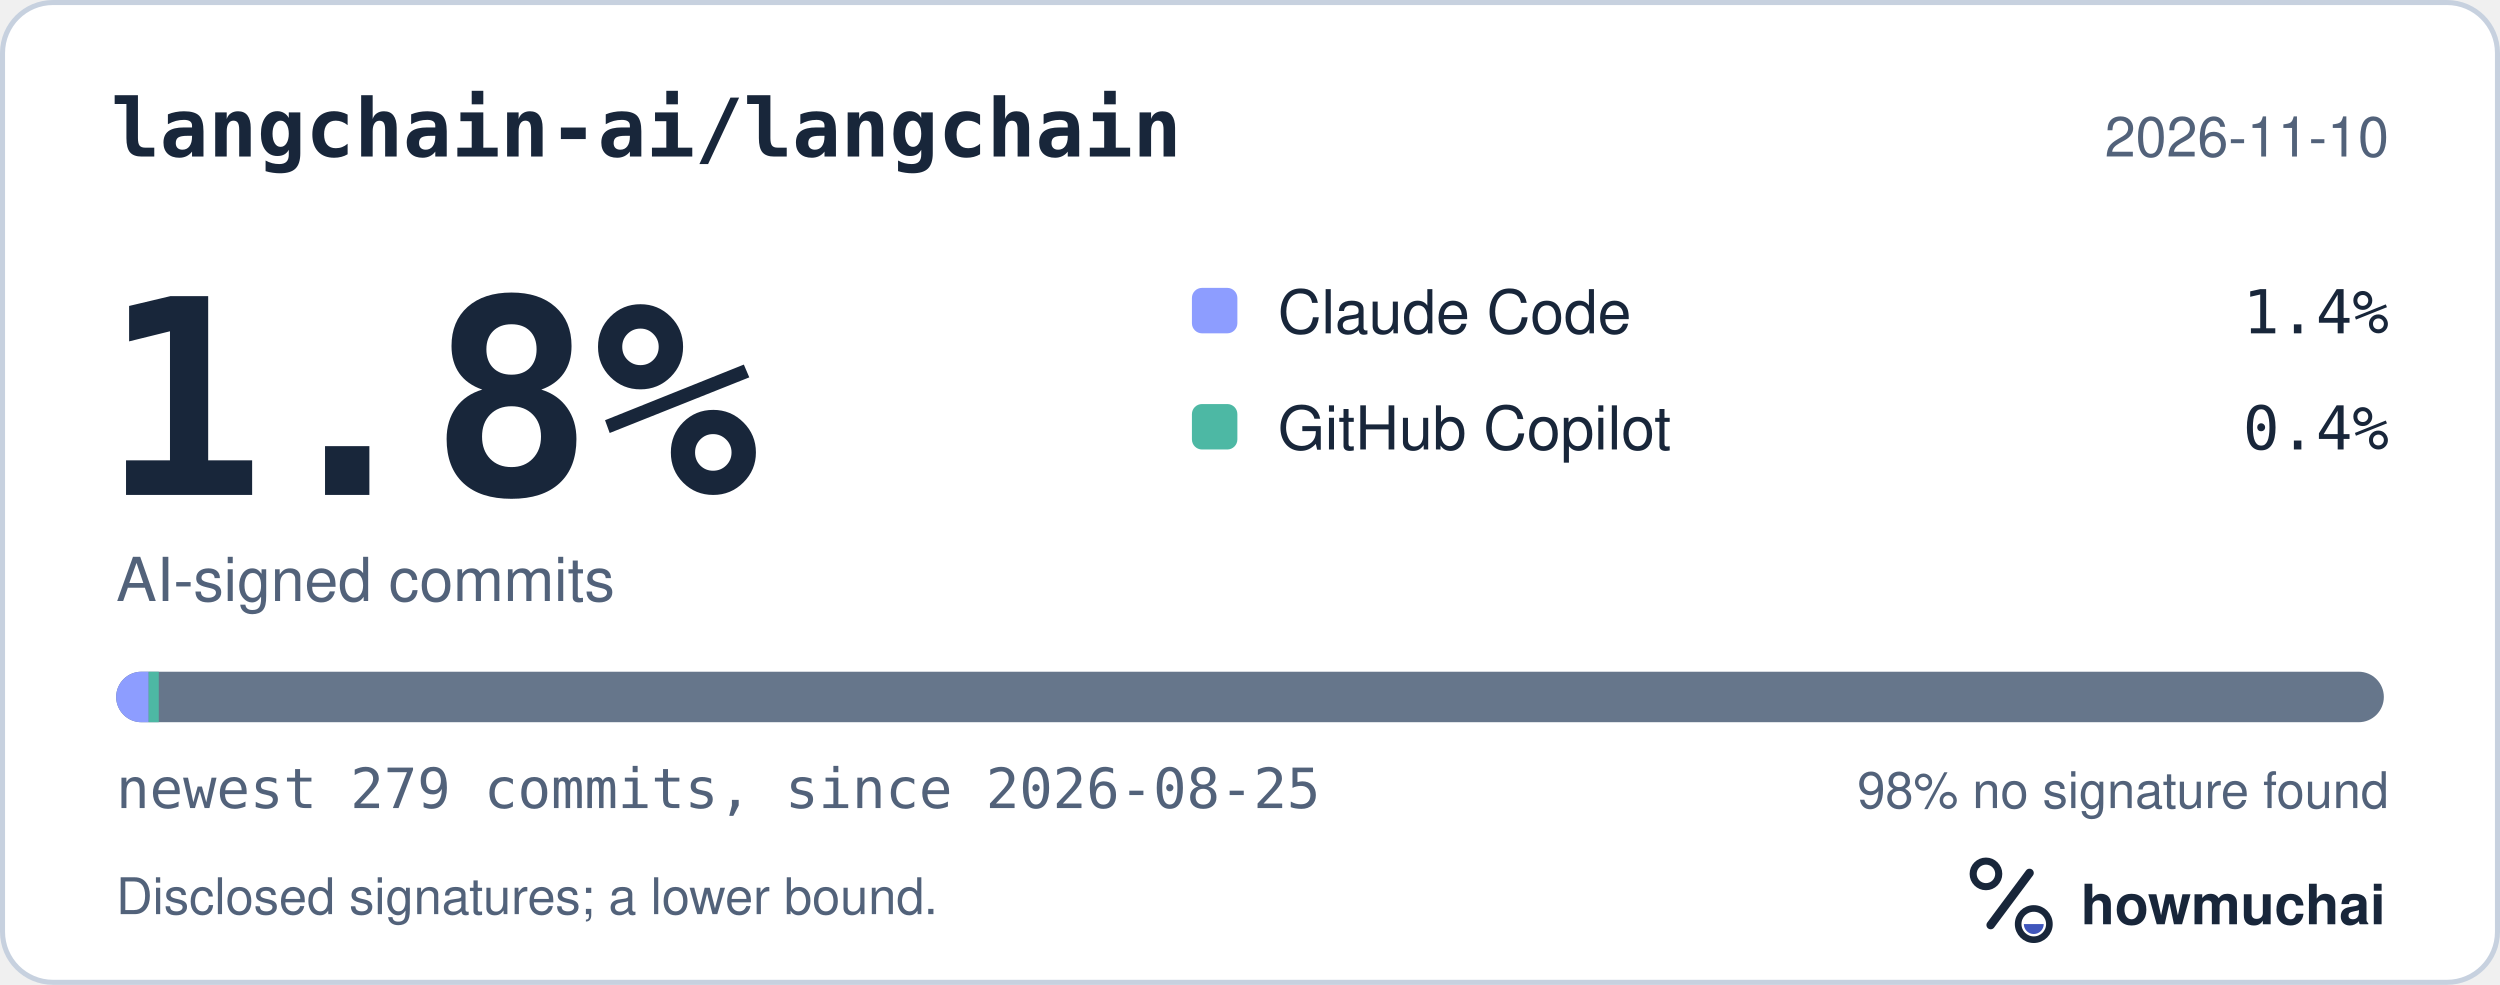
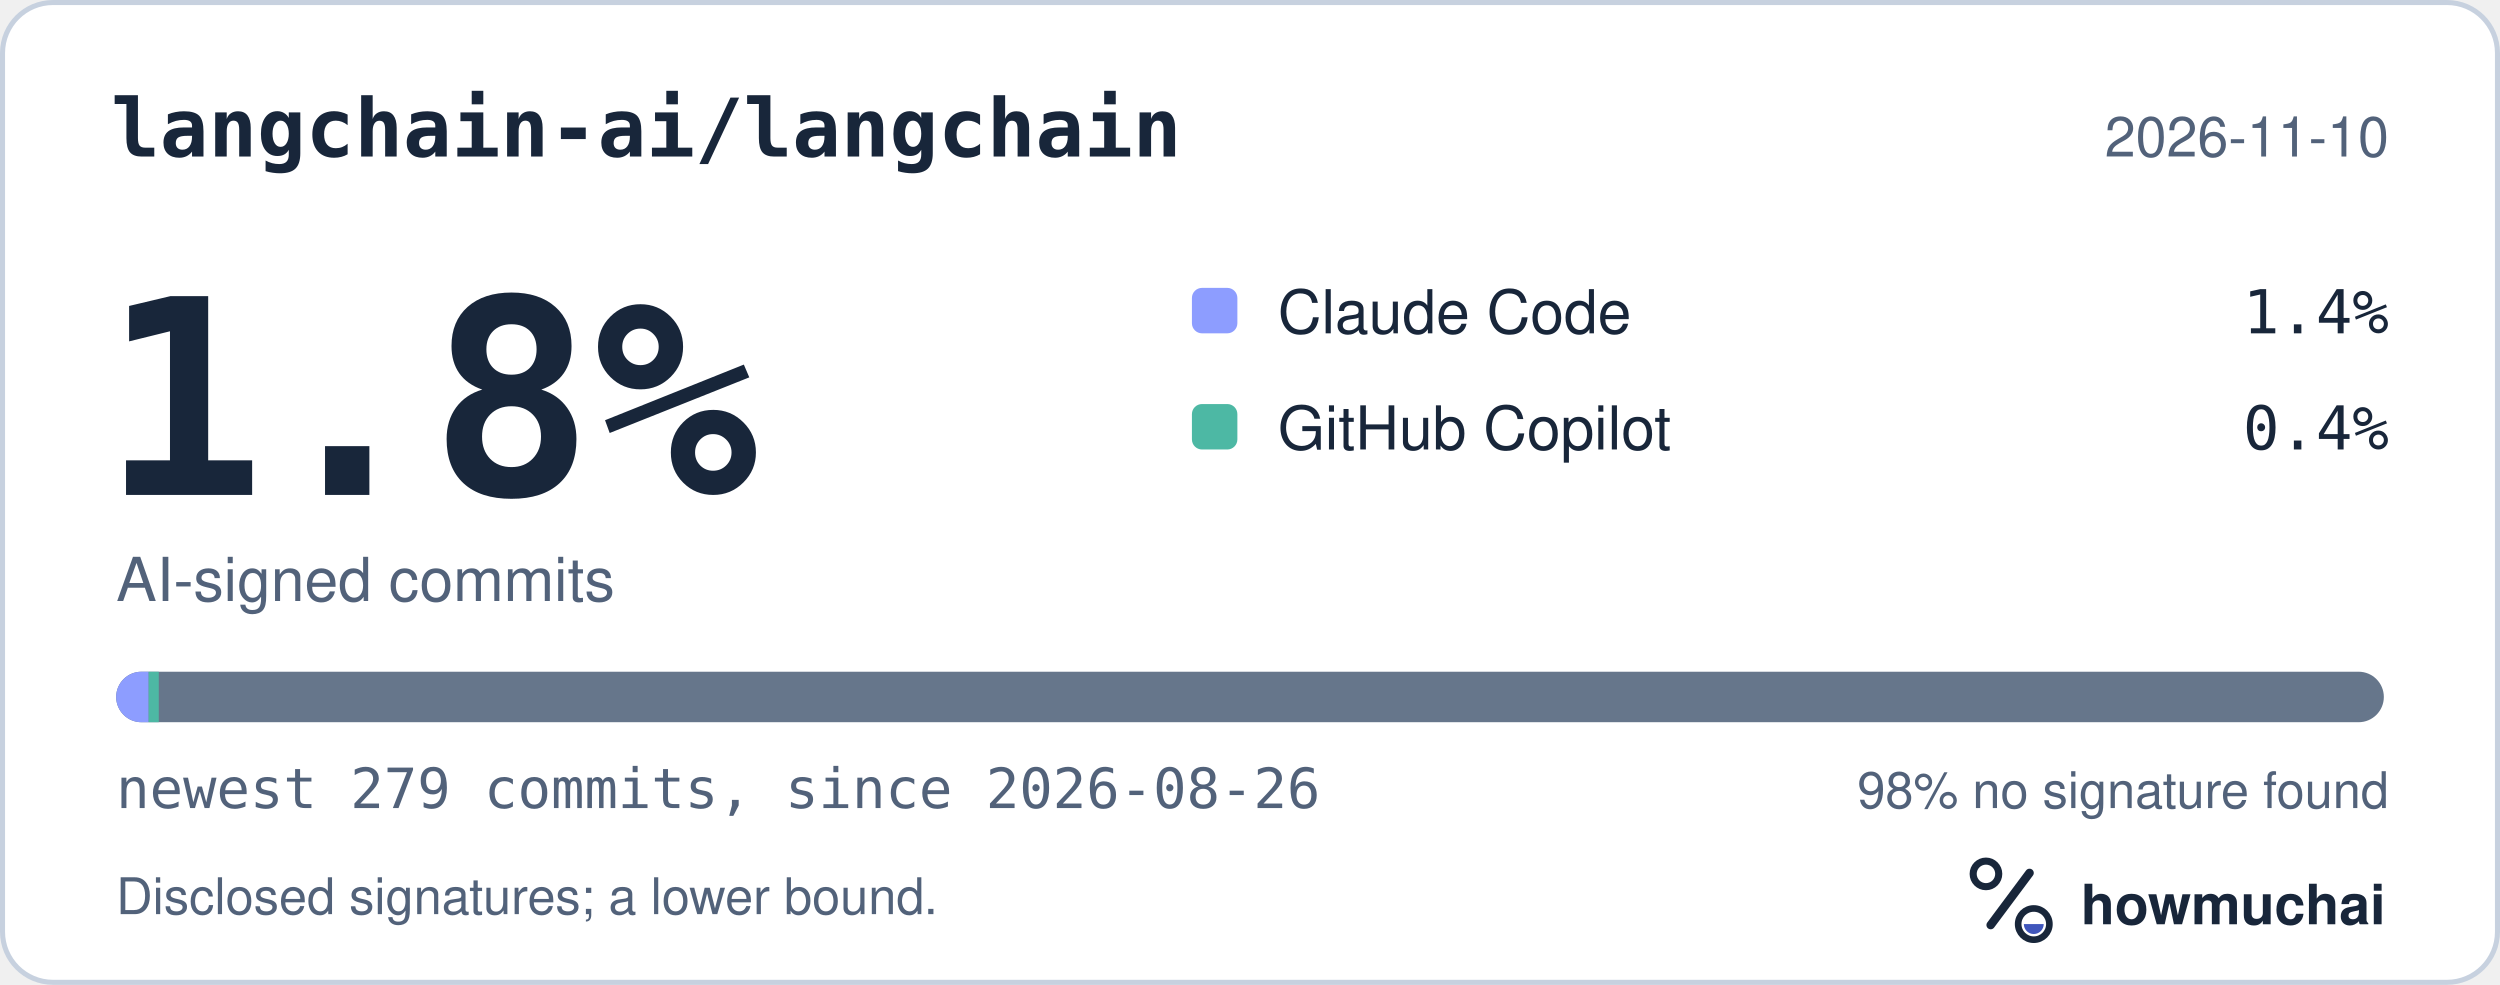
<svg xmlns="http://www.w3.org/2000/svg" width="495" height="195" viewBox="0 0 495 195" role="img" aria-labelledby="hm-t hm-d">
  <rect x="0.5" y="0.5" width="494" height="194" rx="10" fill="#FFFFFF" stroke="#C7D1DF" />
  <text x="22" y="31" fill="#18263A" font-family="ui-monospace, SF Mono, Menlo, Consolas, IBM Plex Mono, monospace" font-size="16" font-weight="600">langchain-ai/langchain</text>
  <text x="473" y="31" fill="#52627A" font-family="-apple-system, BlinkMacSystemFont, Segoe UI, Helvetica, Arial, Fira Sans, sans-serif" font-size="11" text-anchor="end">2026-11-10</text>
  <text x="20" y="98" fill="#18263A" font-family="ui-monospace, SF Mono, Menlo, Consolas, IBM Plex Mono, monospace" font-size="54" font-weight="700">1.8%</text>
  <text x="23" y="119" fill="#52627A" font-family="-apple-system, BlinkMacSystemFont, Segoe UI, Helvetica, Arial, Fira Sans, sans-serif" font-size="12">AI-signed commits</text>
  <rect x="236" y="57" width="9" height="9" rx="2" fill="#8D9DFF" />
  <text x="253" y="66" fill="#18263A" font-family="-apple-system, BlinkMacSystemFont, Segoe UI, Helvetica, Arial, Fira Sans, sans-serif" font-size="12">Claude Code</text>
  <text x="473" y="66" fill="#18263A" font-family="ui-monospace, SF Mono, Menlo, Consolas, IBM Plex Mono, monospace" font-size="12" text-anchor="end">1.4%</text>
  <rect x="236" y="80" width="9" height="9" rx="2" fill="#4DB8A4" />
  <text x="253" y="89" fill="#18263A" font-family="-apple-system, BlinkMacSystemFont, Segoe UI, Helvetica, Arial, Fira Sans, sans-serif" font-size="12">GitHub Copilot</text>
  <text x="473" y="89" fill="#18263A" font-family="ui-monospace, SF Mono, Menlo, Consolas, IBM Plex Mono, monospace" font-size="12" text-anchor="end">0.4%</text>
  <defs>
    <clipPath id="hm-bar">
      <rect x="23" y="133" width="449" height="10" rx="5" />
    </clipPath>
  </defs>
  <rect x="23" y="133" width="449" height="10" rx="5" fill="#66768B" />
  <g clip-path="url(#hm-bar)">
    <rect x="23.00" y="133" width="6.44" height="10" fill="#8D9DFF" />
    <rect x="29.44" y="133" width="2.00" height="10" fill="#4DB8A4" />
  </g>
-   <text x="23" y="160" fill="#52627A" font-family="ui-monospace, SF Mono, Menlo, Consolas, IBM Plex Mono, monospace" font-size="11">newest 279 commits, since 2026-08-25</text>
+   <text x="23" y="160" fill="#52627A" font-family="ui-monospace, SF Mono, Menlo, Consolas, IBM Plex Mono, monospace" font-size="11">newest 279 commits, since 2026-08-26</text>
  <text x="473" y="160" fill="#52627A" font-family="-apple-system, BlinkMacSystemFont, Segoe UI, Helvetica, Arial, Fira Sans, sans-serif" font-size="10" text-anchor="end">98% no signature found</text>
  <text x="23" y="181" fill="#52627A" font-family="-apple-system, BlinkMacSystemFont, Segoe UI, Helvetica, Arial, Fira Sans, sans-serif" font-size="10">Disclosed signatures; a lower bound.</text>
  <g transform="translate(386 166) scale(0.046875)">
    <circle cx="154" cy="150" r="54" fill="none" stroke="#18263A" stroke-width="30" />
    <path d="M174 366 338 146" fill="none" stroke="#18263A" stroke-width="36" stroke-linecap="round" />
    <circle cx="356" cy="362" r="66" fill="none" stroke="#18263A" stroke-width="28" />
    <path d="M314 362a42 42 0 0 0 84 0Z" fill="#4056BC" />
  </g>
  <text x="412" y="183" fill="#18263A" font-family="-apple-system, BlinkMacSystemFont, Segoe UI, Helvetica, Arial, Fira Sans, sans-serif" font-size="11" font-weight="650">howmuchai</text>
</svg>
